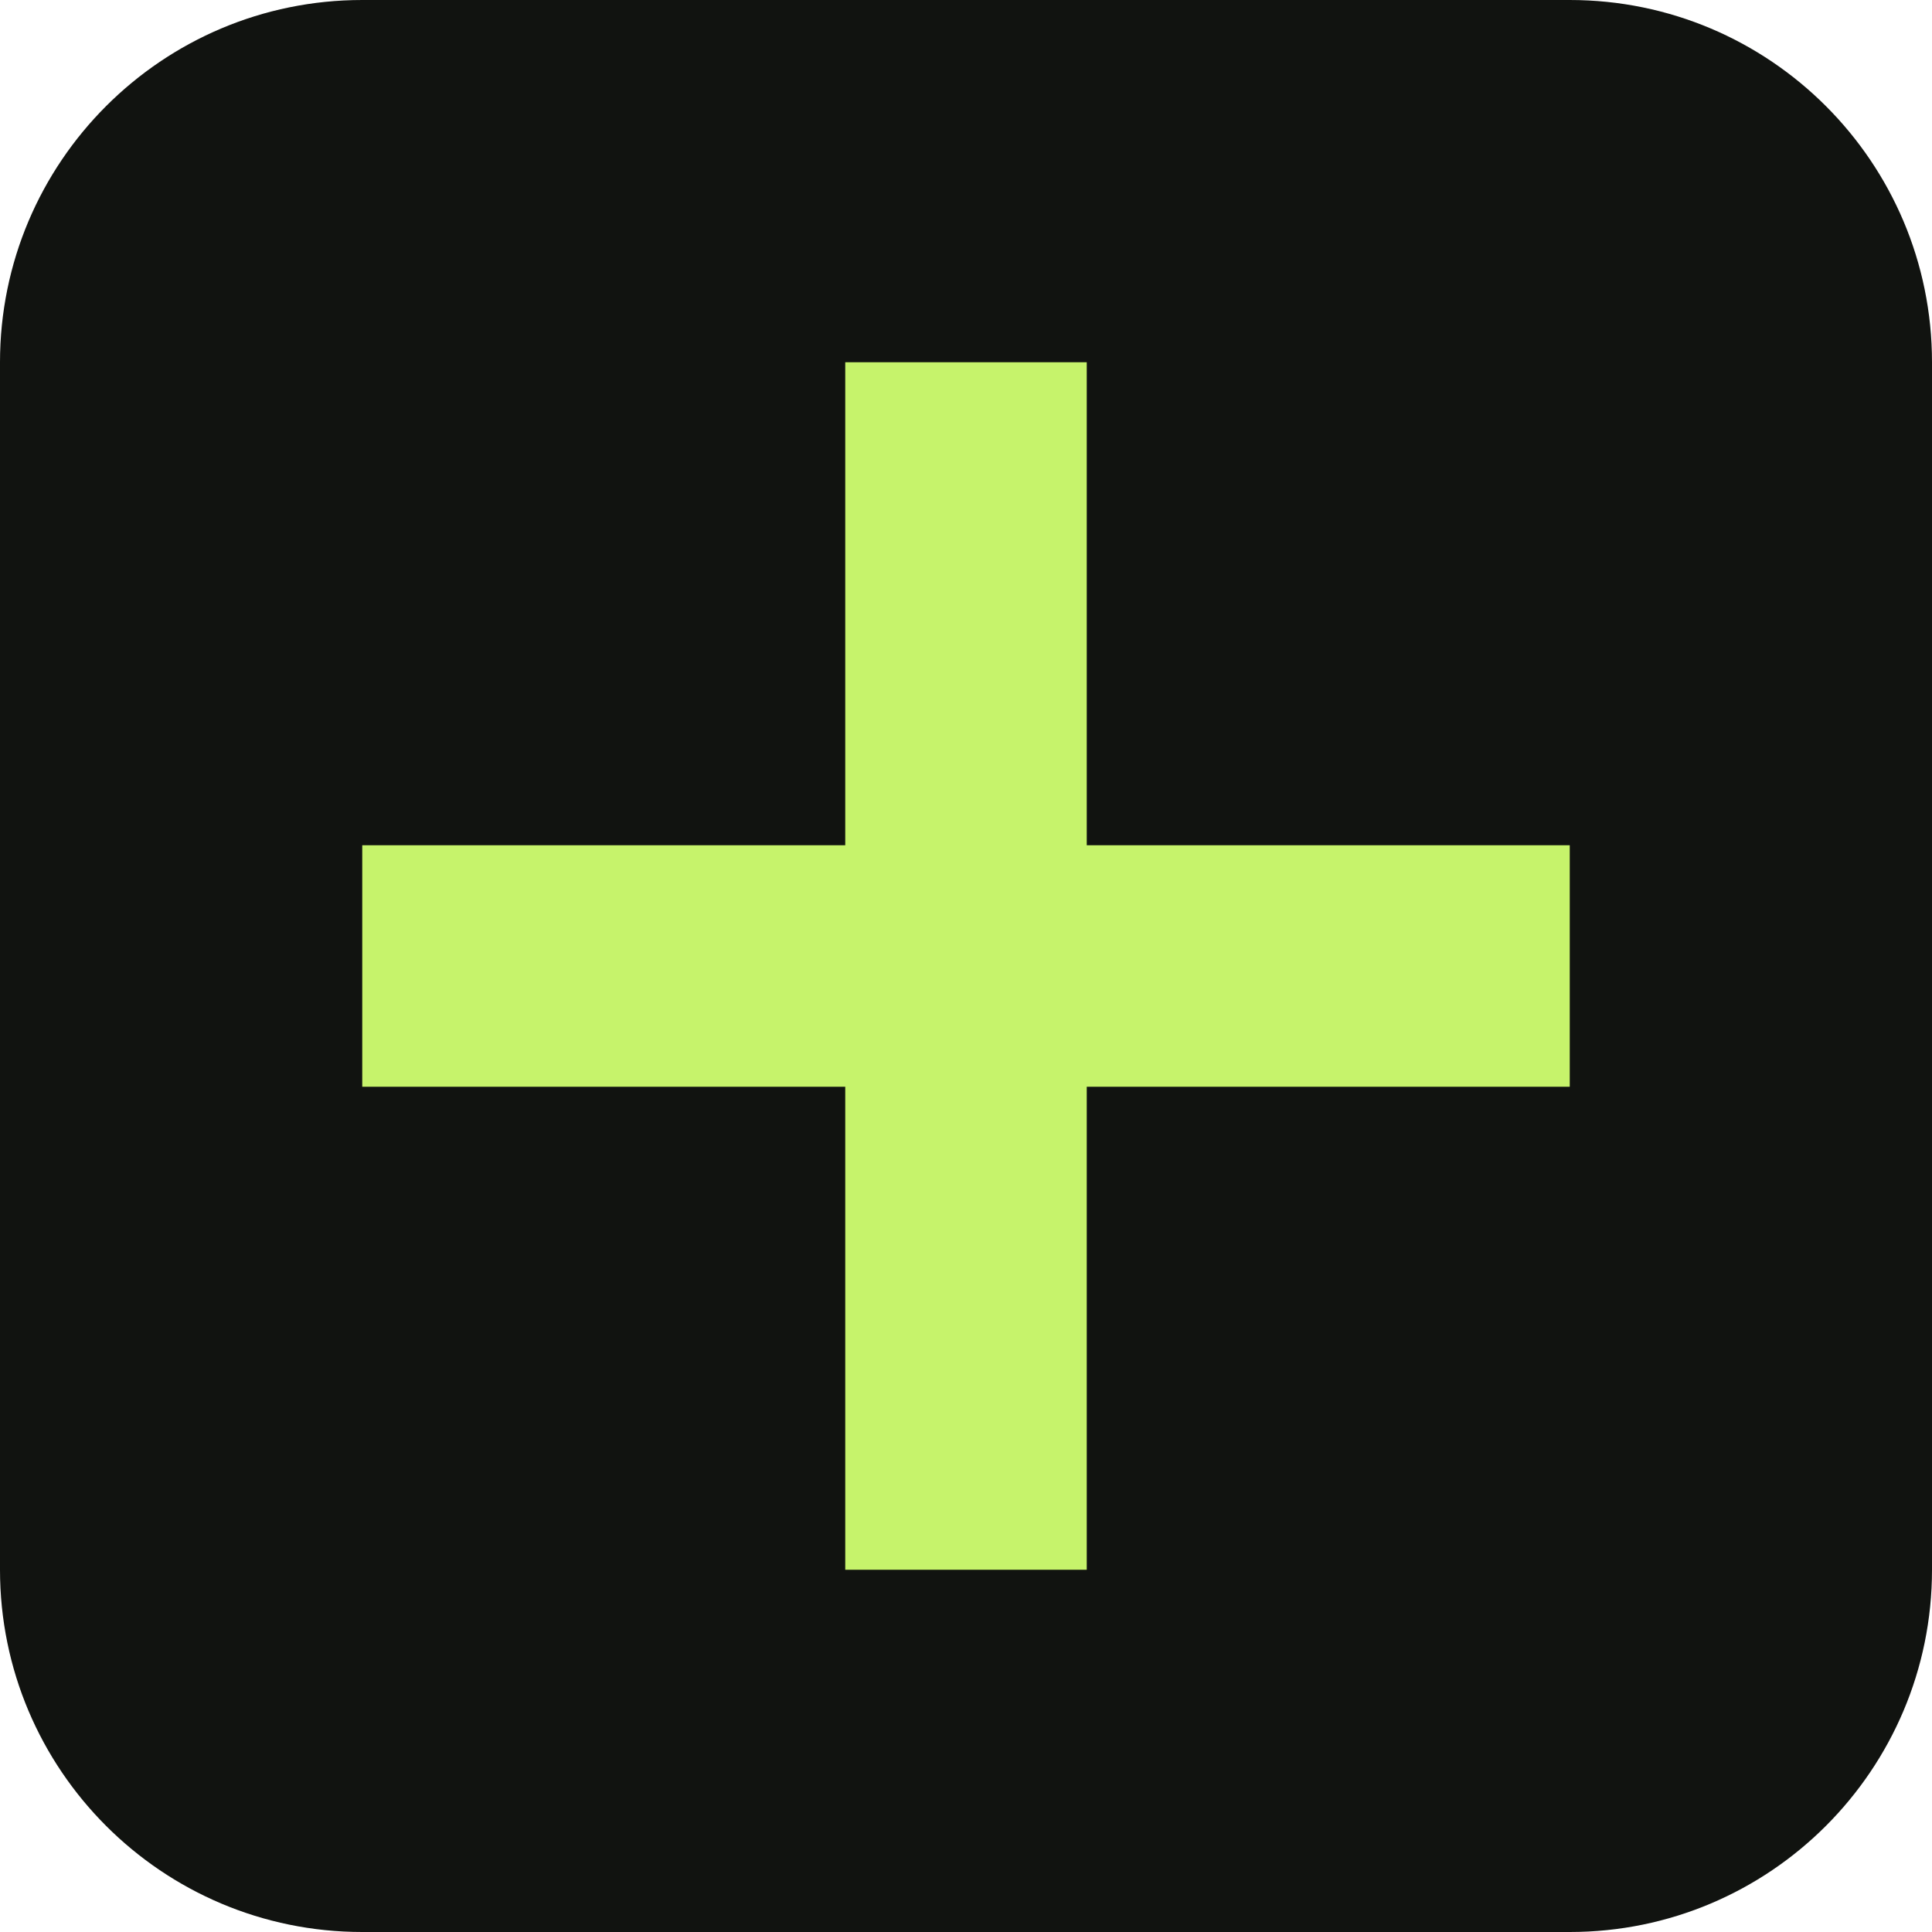
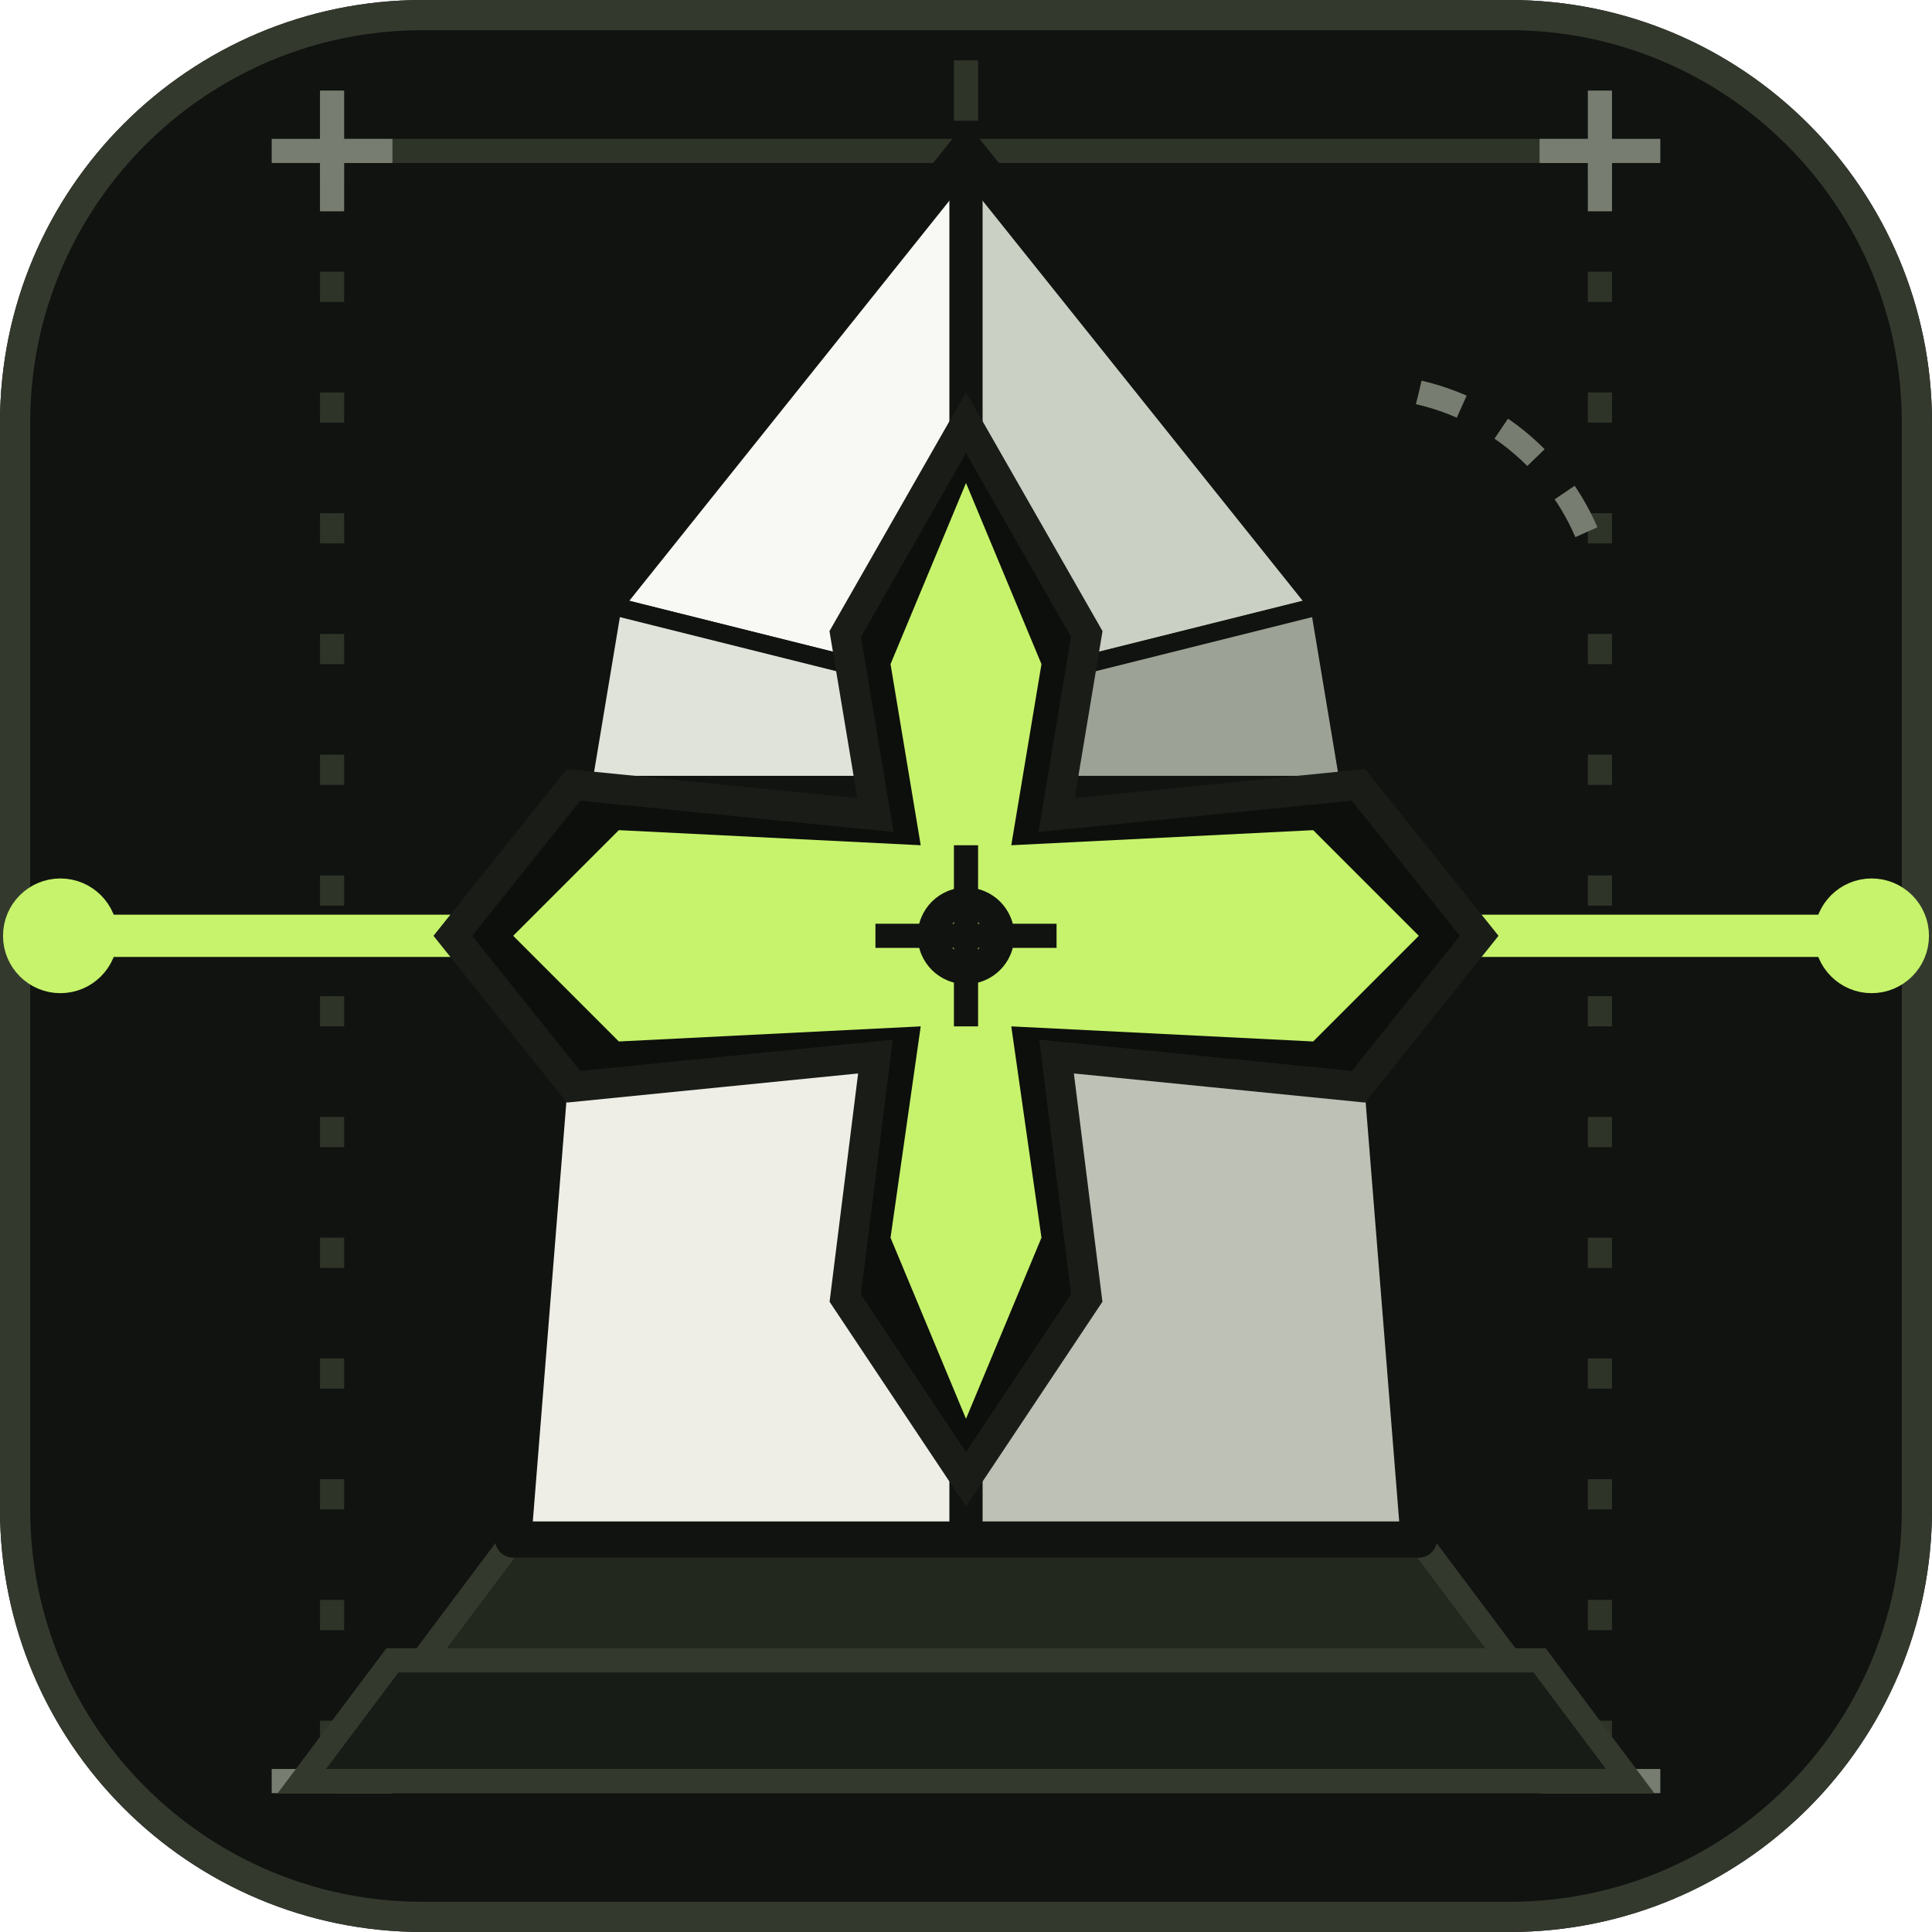
<svg xmlns="http://www.w3.org/2000/svg" viewBox="0 0 64 64">
-   <rect width="64" height="64" rx="12" fill="#111310" />
-   <path d="M28 12h8v16h16v8H36v16h-8V36H12v-8h16z" fill="#c6f36b" />
+   <rect width="64" height="64" rx="14" fill="#111310" />
+   <rect x="0.5" y="0.5" width="63" height="63" rx="13.5" fill="none" stroke="#34392e" stroke-width="1" />
+   <g stroke="#34392e" stroke-width="0.8" opacity="0.85">
+     <line x1="32" y1="2" x2="32" y2="62" stroke-dasharray="2 3" />
+     <line x1="2" y1="31" x2="62" y2="31" stroke-dasharray="2 3" />
+     <line x1="11" y1="5" x2="11" y2="59" stroke-dasharray="1 3" />
+     <line x1="53" y1="5" x2="53" y2="59" stroke-dasharray="1 3" />
+     <line x1="11" y1="5" x2="53" y2="5" />
+     <line x1="11" y1="59" x2="53" y2="59" />
+   </g>
+   <g stroke="#777d70" stroke-width="0.8">
+     <line x1="9" y1="5" x2="13" y2="5" />
+     <line x1="11" y1="3" x2="11" y2="7" />
+     <line x1="51" y1="5" x2="55" y2="5" />
+     <line x1="53" y1="3" x2="53" y2="7" />
+     <line x1="9" y1="59" x2="13" y2="59" />
+     <line x1="51" y1="59" x2="55" y2="59" />
+     <path d="M47 13 A 8 8 0 0 1 53 19" fill="none" stroke-dasharray="1.5 1.5" />
+   </g>
+   <polygon points="10,59 54,59 51,55 13,55" fill="#181c16" stroke="#34392e" stroke-width="0.8" />
+   <polygon points="14,55 50,55 47,51 17,51" fill="#22281e" stroke="#34392e" stroke-width="0.8" />
+   <polygon points="32,26 19,26 17,51 32,51" fill="#eeeee6" stroke="#111310" stroke-width="0.6" />
+   <polygon points="32,26 45,26 47,51 32,51" fill="#bec2b6" stroke="#111310" stroke-width="0.6" />
+   <line x1="19" y1="26" x2="45" y2="26" stroke="#111310" stroke-width="1.2" />
+   <polygon points="32,5 20,20 32,23" fill="#f8f8f4" stroke="#111310" stroke-width="0.6" />
+   <polygon points="20,20 19,26 32,26 32,23" fill="#e0e3da" stroke="#111310" stroke-width="0.6" />
+   <polygon points="32,5 44,20 32,23" fill="#cad0c4" stroke="#111310" stroke-width="0.6" />
+   <polygon points="44,20 45,26 32,26 32,23" fill="#9da296" stroke="#111310" stroke-width="0.6" />
+   <line x1="32" y1="5" x2="32" y2="51" stroke="#111310" stroke-width="1.1" />
+   <polygon points="32,5 44,20 45,26 47,51 17,51 19,26 20,20" fill="none" stroke="#111310" stroke-width="1.2" stroke-linejoin="round" />
+   <g stroke="#c6f36b" stroke-width="1.4">
+     <line x1="2" y1="31" x2="16" y2="31" />
+     <line x1="48" y1="31" x2="62" y2="31" />
+     <circle cx="2" cy="31" r="1.2" fill="#c6f36b" />
+     <circle cx="62" cy="31" r="1.2" fill="#c6f36b" />
+   </g>
+   <path d="M32 14 L36 21 L35 27 L45 26 L49 31 L45 36 L35 35 L36 43 L32 49 L28 43 L29 35 L19 36 L15 31 L19 26 L29 27 L28 21 Z" fill="#0d0f0c" stroke="#191c17" stroke-width="1" />
+   <path d="M32 16 L34.5 22 L33.5 28 L43.5 27.5 L47 31 L43.5 34.5 L33.5 34 L34.5 41 L32 47 L29.5 41 L30.5 34 L20.5 34.5 L17 31 L20.5 27.5 L30.5 28 L29.5 22 Z" fill="#c6f36b" />
+   <circle cx="32" cy="31" r="1.6" fill="#111310" />
+   <circle cx="32" cy="31" r="0.6" fill="#c6f36b" />
+   <line x1="32" y1="28" x2="32" y2="34" stroke="#111310" stroke-width="0.8" />
+   <line x1="29" y1="31" x2="35" y2="31" stroke="#111310" stroke-width="0.8" />
</svg>
